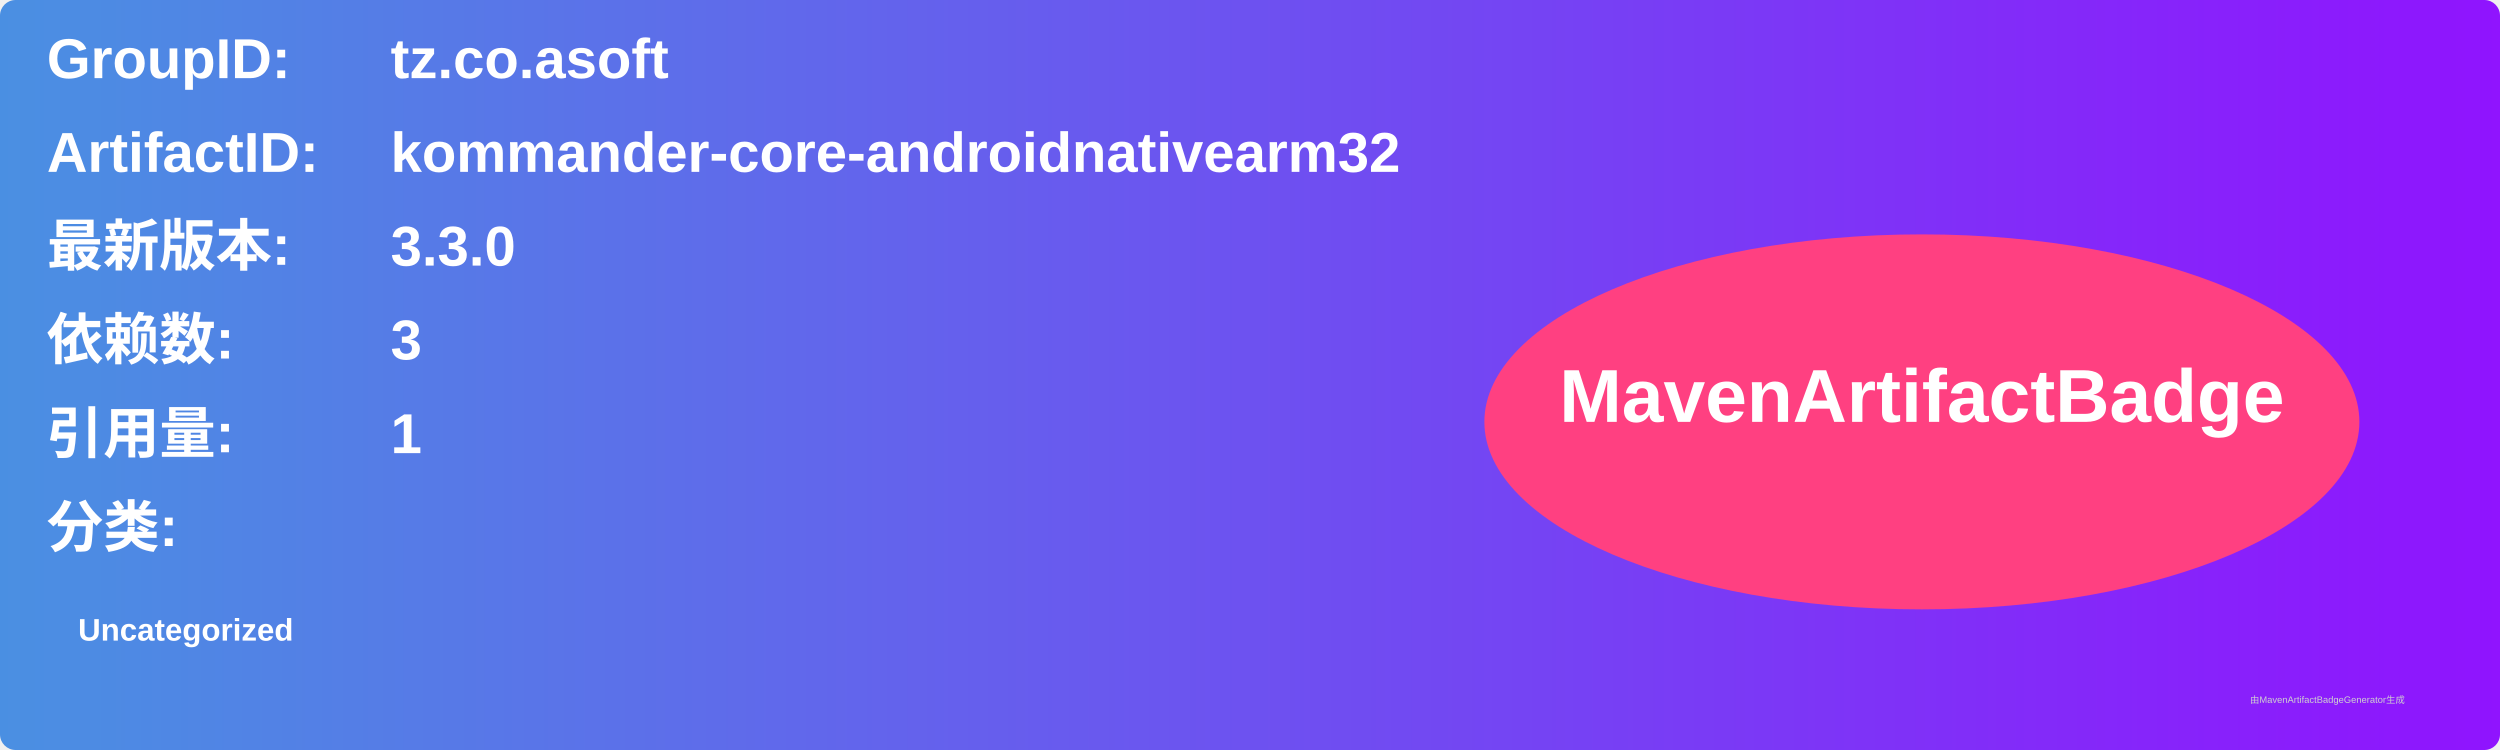
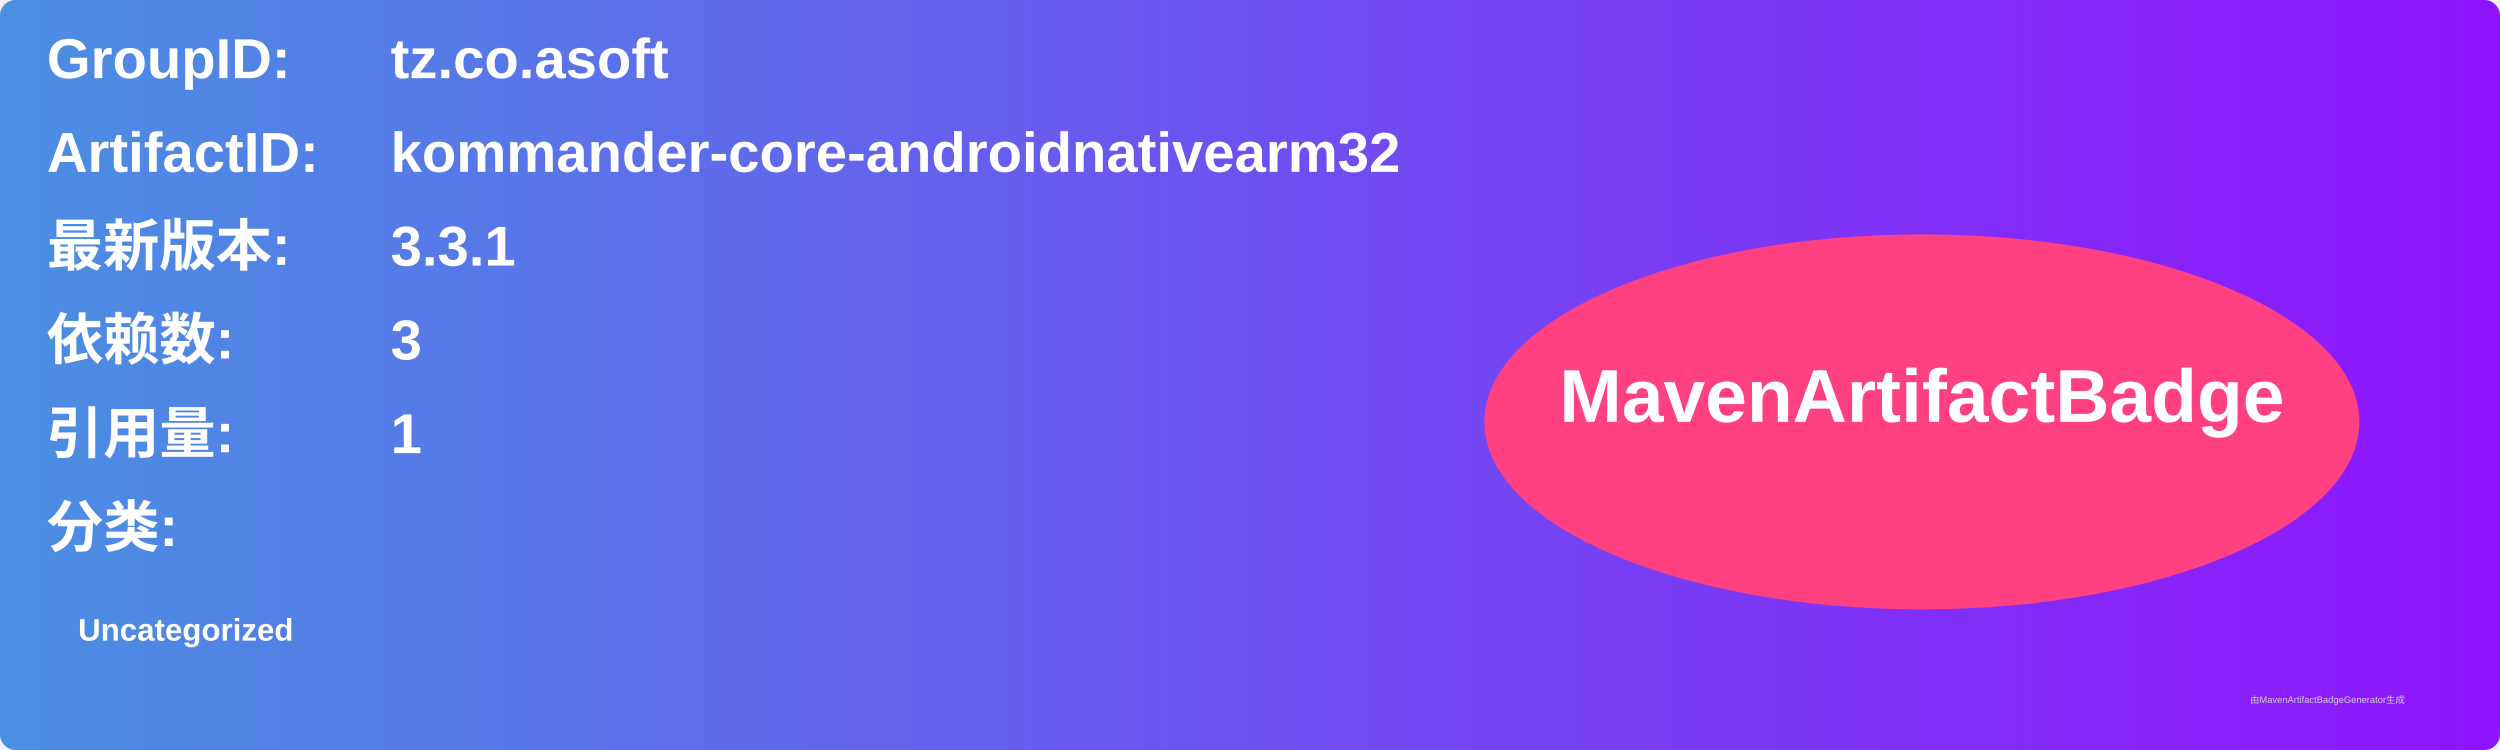
<svg xmlns="http://www.w3.org/2000/svg" width="800" height="240" viewBox="0 0 800 240">
  <linearGradient id="grad" x1="0%" y1="0%" x2="100%" y2="0%">
    <stop offset="0%" stop-color="#4a90e2" />
    <stop offset="100%" stop-color="#9013fe" />
  </linearGradient>
  <rect width="100%" height="100%" rx="5" ry="5" fill="url(#grad)" />
  <g transform="translate(15, 15)">
    <text x="0" y="10" font-family="Arial" font-size="18" fill="white" font-weight="bold" width="260">GroupID:</text>
    <text x="110" y="10" font-family="Arial" font-size="18" fill="white" font-weight="bold" width="460">tz.co.asoft</text>
    <text x="0" y="40" font-family="Arial" font-size="18" fill="white" font-weight="bold" width="260">ArtifactID:</text>
    <text x="110" y="40" font-family="Arial" font-size="18" fill="white" font-weight="bold" width="460">kommander-core-androidnativearm32</text>
    <text x="0" y="70" font-family="Arial" font-size="18" fill="white" font-weight="bold">最新版本:</text>
    <text x="110" y="70" font-family="Arial" font-size="18" fill="white" font-weight="bold">
-       <tspan font-weight="bold">3.3.0</tspan>
+       <tspan font-weight="bold">3.3.1</tspan>
    </text>
    <text x="0" y="100" font-family="Arial" font-size="18" fill="white" font-weight="bold">依赖数: </text>
    <text x="110" y="100" font-family="Arial" font-size="18" fill="white">
      <tspan font-weight="bold">3</tspan>
    </text>
    <text x="0" y="130" font-family="Arial" font-size="18" fill="white" font-weight="bold">引用量: </text>
    <text x="110" y="130" font-family="Arial" font-size="18" fill="white">
      <tspan font-weight="bold">1</tspan>
    </text>
    <text x="0" y="160" font-family="Arial" font-size="18" fill="white" font-weight="bold">分类:</text>
    <text x="10" y="190" font-family="Arial" font-size="10" fill="white">
      <tspan font-weight="bold">Uncategorized</tspan>
    </text>
    <ellipse cx="600" cy="120" rx="140" ry="60" fill="#ff4081" />
    <text x="600" y="120" text-anchor="middle" font-family="Arial" font-size="24" fill="white" font-weight="bold">MavenArtifactBadge</text>
  </g>
  <text x="720" y="225" font-family="Arial" font-size="3" fill="#d0d0d0">由MavenArtifactBadgeGenerator生成</text>
</svg>
